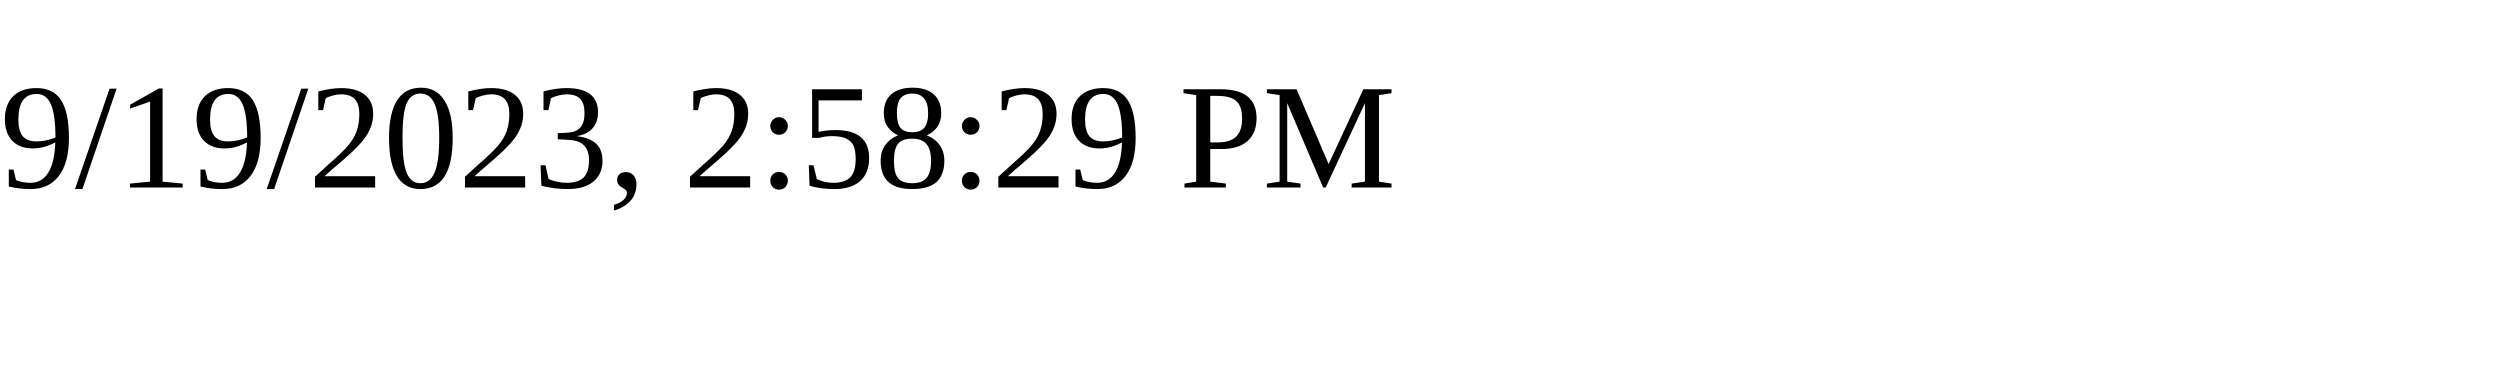
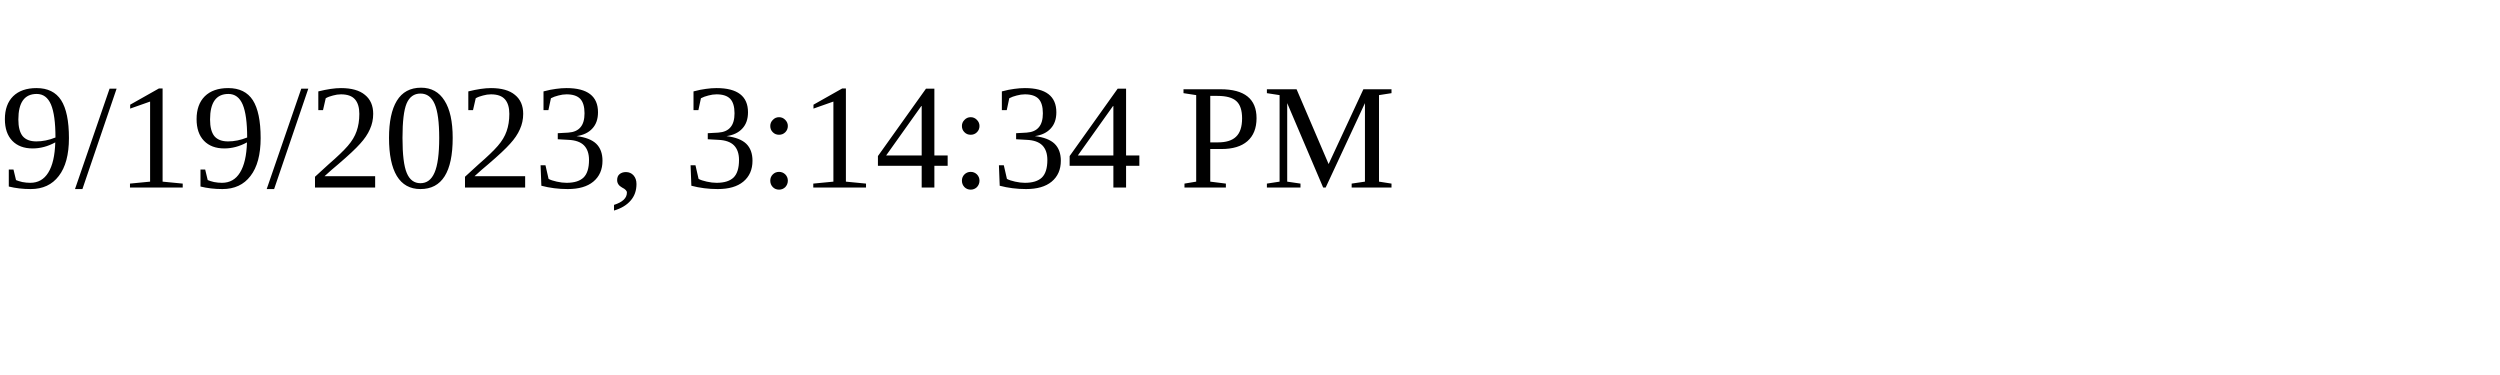
<svg xmlns="http://www.w3.org/2000/svg" height="30" width="200">
-   <text x="0" y="15">9/19/2023, 2:58:29 PM</text>
+   <text x="0" y="15">9/19/2023, 3:14:34 PM</text>
</svg>
